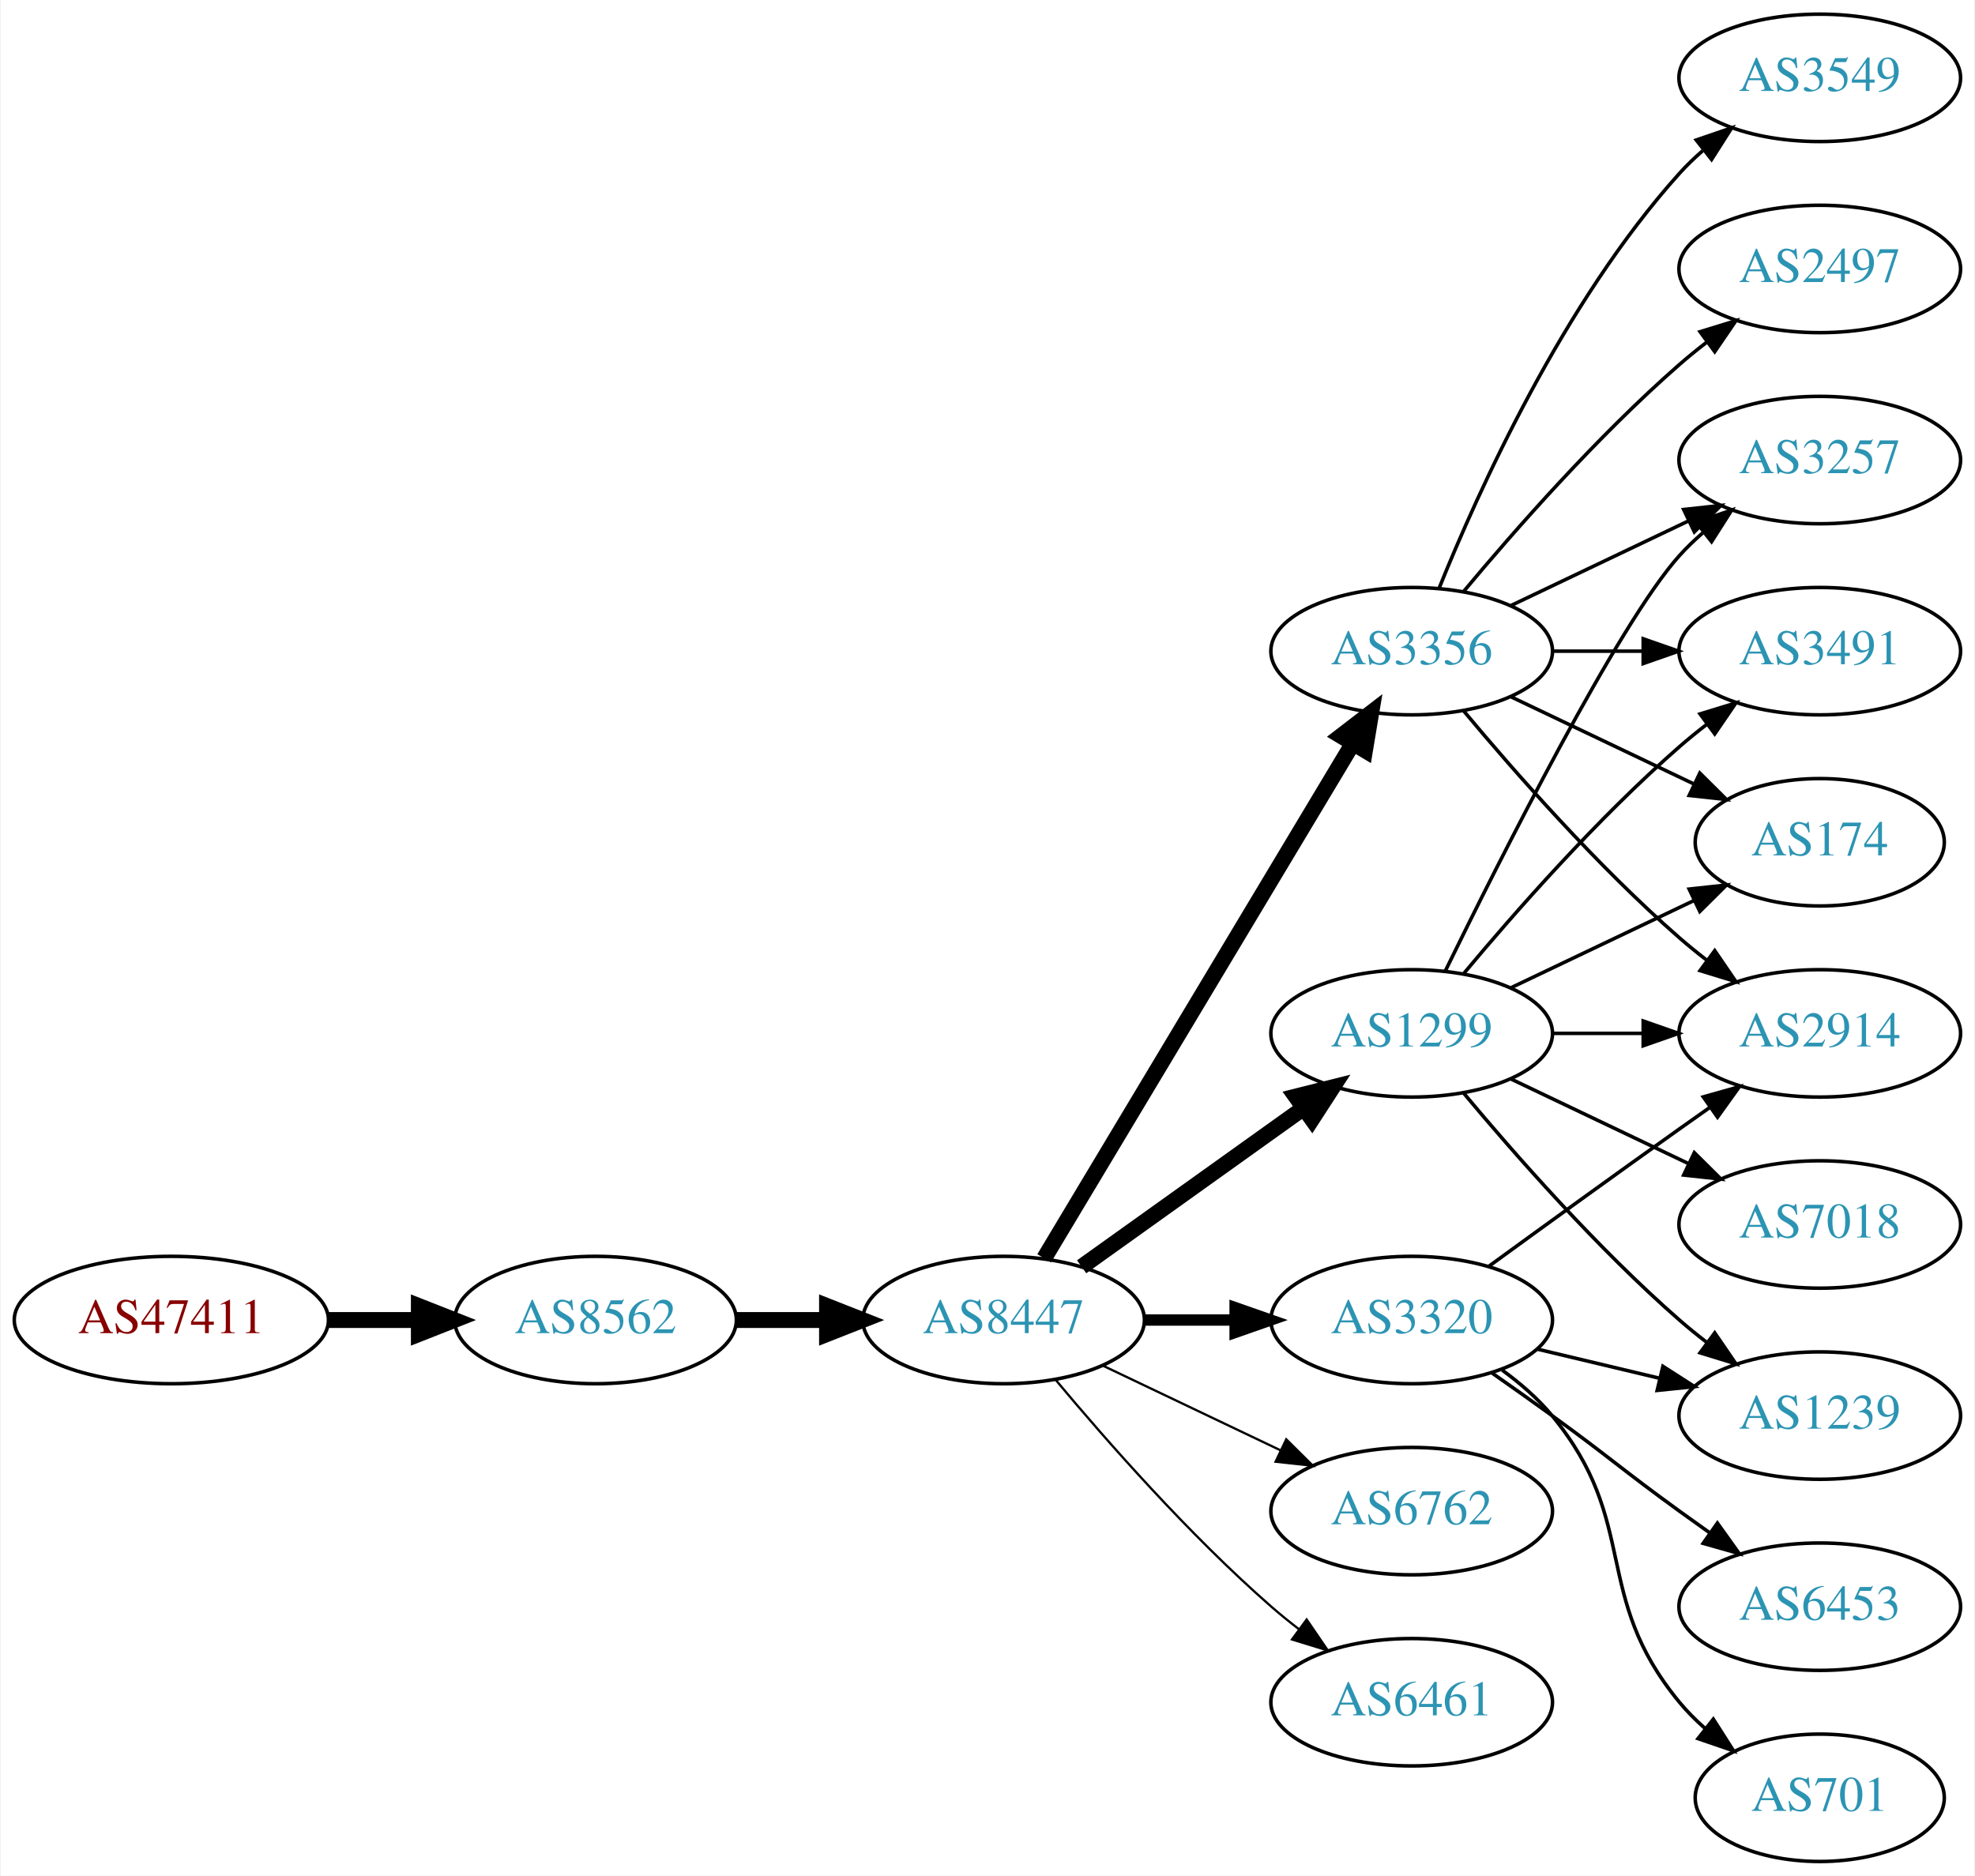
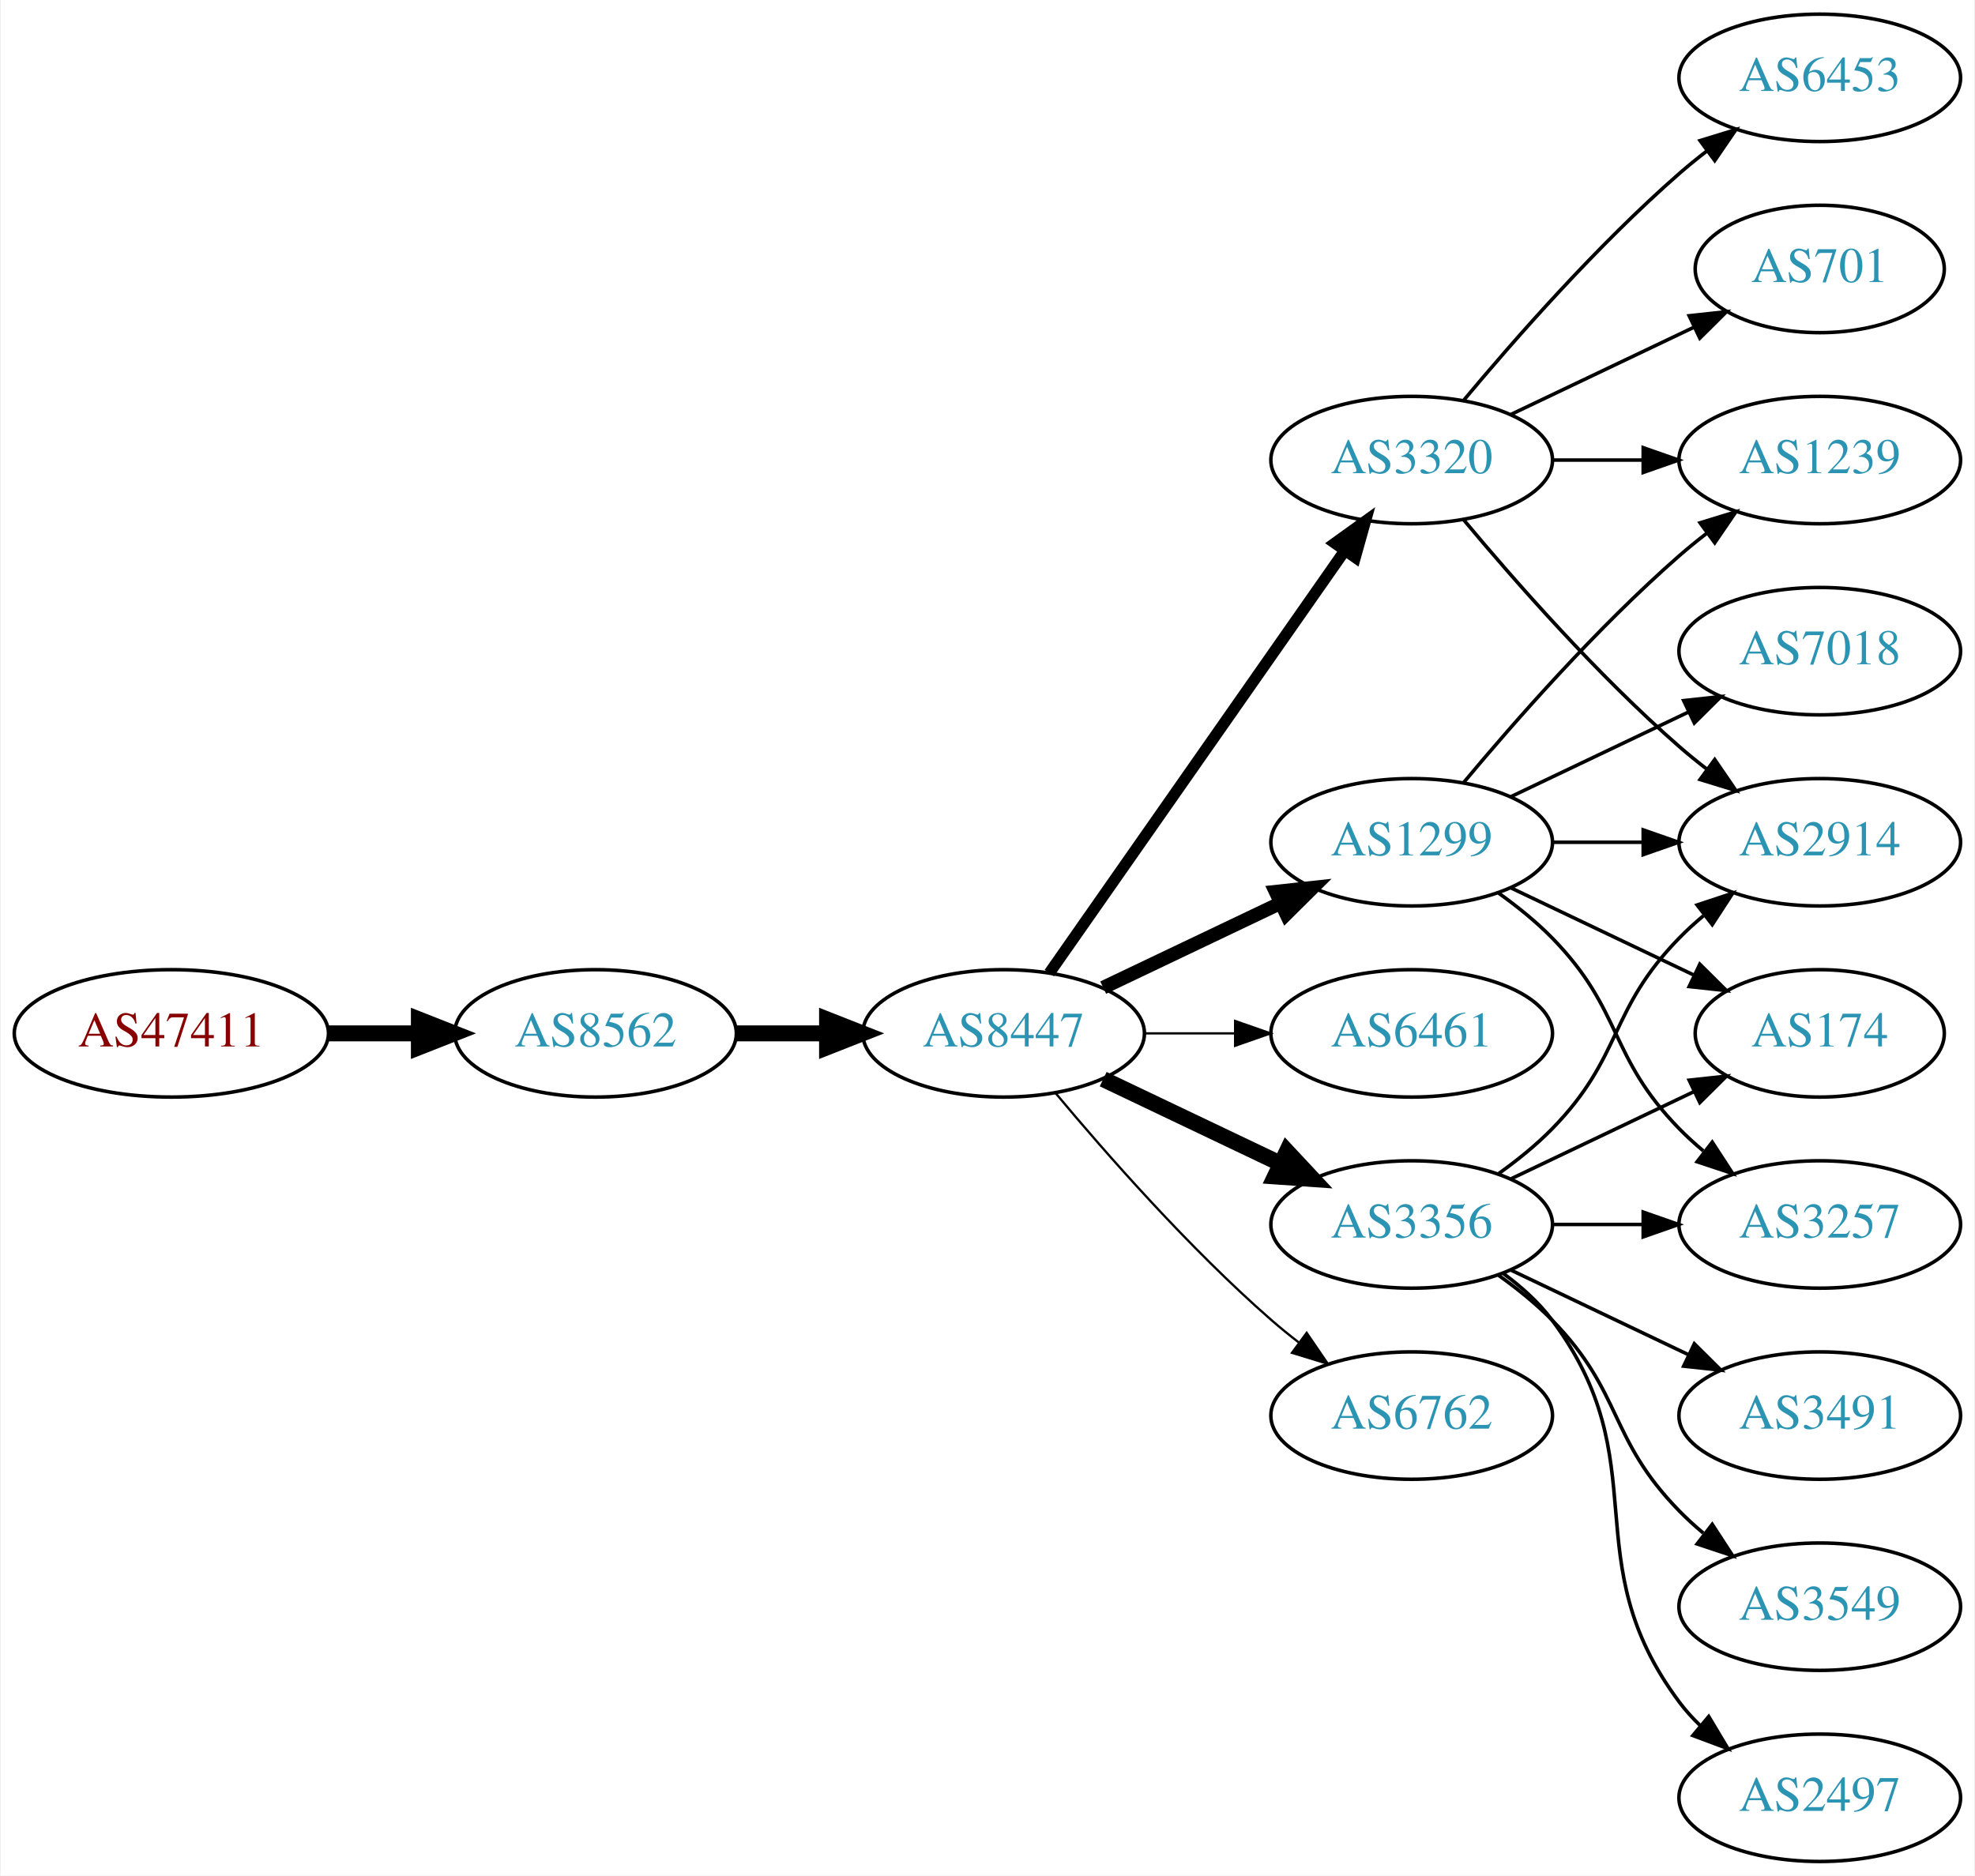
<svg xmlns="http://www.w3.org/2000/svg" xmlns:xlink="http://www.w3.org/1999/xlink" width="558pt" height="530pt" viewBox="0.00 0.00 557.56 530.00">
  <g id="graph0" class="graph" transform="scale(1 1) rotate(0) translate(4 526)">
    <polygon fill="white" stroke="none" points="-4,4 -4,-526 553.564,-526 553.564,4 -4,4" />
    <g id="node1" class="node">
      <g id="a_node1">
        <a xlink:href="/asn/47411" xlink:title="AS47411 ~ Kremsmueller Industrieanlagenbau KG [AT]">
-           <ellipse fill="#ffffff" stroke="black" cx="44.196" cy="-153" rx="44.393" ry="18" />
-           <text text-anchor="middle" x="44.196" y="-149.3" font-family="Times,serif" font-size="14.00" fill="#880000">AS47411</text>
+           <ellipse fill="#ffffff" stroke="black" cx="44.196" cy="-234" rx="44.393" ry="18" />
+           <text text-anchor="middle" x="44.196" y="-230.3" font-family="Times,serif" font-size="14.00" fill="#880000">AS47411</text>
        </a>
      </g>
    </g>
    <g id="node2" class="node">
      <g id="a_node2">
        <a xlink:href="/asn/8562" xlink:title="AS8562 ~ A1 Telekom Austria AG [AT]">
-           <ellipse fill="#ffffff" stroke="black" cx="164.039" cy="-153" rx="39.794" ry="18" />
-           <text text-anchor="middle" x="164.039" y="-149.3" font-family="Times,serif" font-size="14.00" fill="#2c94b3">AS8562</text>
+           <ellipse fill="#ffffff" stroke="black" cx="164.039" cy="-234" rx="39.794" ry="18" />
+           <text text-anchor="middle" x="164.039" y="-230.3" font-family="Times,serif" font-size="14.00" fill="#2c94b3">AS8562</text>
        </a>
      </g>
    </g>
    <g id="edge1" class="edge">
-       <path fill="none" stroke="black" stroke-width="4.5" d="M88.407,-153C96.72,-153 105.482,-153 113.965,-153" />
-       <polygon fill="black" stroke="black" stroke-width="4.5" points="114.123,-156.938 124.123,-153 114.123,-149.063 114.123,-156.938" />
+       <path fill="none" stroke="black" stroke-width="4.5" d="M88.407,-234C96.72,-234 105.482,-234 113.965,-234" />
+       <polygon fill="black" stroke="black" stroke-width="4.5" points="114.123,-237.938 124.123,-234 114.123,-230.063 114.123,-237.938" />
    </g>
    <g id="node3" class="node">
      <g id="a_node3">
        <a xlink:href="/asn/8447" xlink:title="AS8447 ~ A1 Telekom Austria AG [AT]">
-           <ellipse fill="#ffffff" stroke="black" cx="279.332" cy="-153" rx="39.794" ry="18" />
-           <text text-anchor="middle" x="279.332" y="-149.3" font-family="Times,serif" font-size="14.00" fill="#2c94b3">AS8447</text>
+           <ellipse fill="#ffffff" stroke="black" cx="279.332" cy="-234" rx="39.794" ry="18" />
+           <text text-anchor="middle" x="279.332" y="-230.3" font-family="Times,serif" font-size="14.00" fill="#2c94b3">AS8447</text>
        </a>
      </g>
    </g>
    <g id="edge2" class="edge">
-       <path fill="none" stroke="black" stroke-width="4.5" d="M203.711,-153C211.914,-153 220.678,-153 229.21,-153" />
-       <polygon fill="black" stroke="black" stroke-width="4.5" points="229.449,-156.938 239.449,-153 229.449,-149.063 229.449,-156.938" />
+       <path fill="none" stroke="black" stroke-width="4.5" d="M203.711,-234C211.914,-234 220.678,-234 229.21,-234" />
+       <polygon fill="black" stroke="black" stroke-width="4.5" points="229.449,-237.938 239.449,-234 229.449,-230.063 229.449,-237.938" />
    </g>
    <g id="node4" class="node">
      <g id="a_node4">
        <a xlink:href="/asn/1299" xlink:title="AS1299 ~ Telia Carrier [EU]">
-           <ellipse fill="#ffffff" stroke="black" cx="394.625" cy="-234" rx="39.794" ry="18" />
-           <text text-anchor="middle" x="394.625" y="-230.3" font-family="Times,serif" font-size="14.00" fill="#2c94b3">AS1299</text>
+           <ellipse fill="#ffffff" stroke="black" cx="394.625" cy="-288" rx="39.794" ry="18" />
+           <text text-anchor="middle" x="394.625" y="-284.3" font-family="Times,serif" font-size="14.00" fill="#2c94b3">AS1299</text>
        </a>
      </g>
    </g>
    <g id="edge3" class="edge">
-       <path fill="none" stroke="black" stroke-width="4.5" d="M301.376,-168.046C318.99,-180.639 344.329,-198.755 363.994,-212.816" />
-       <polygon fill="black" stroke="black" stroke-width="4.5" points="361.884,-216.147 372.309,-218.76 366.464,-209.741 361.884,-216.147" />
+       <path fill="none" stroke="black" stroke-width="3.857" d="M307.468,-246.934C322.462,-254.081 341.283,-263.052 357.506,-270.785" />
+       <polygon fill="black" stroke="black" stroke-width="3.857" points="356.177,-274.028 366.71,-275.171 359.188,-267.709 356.177,-274.028" />
    </g>
    <g id="node5" class="node">
      <g id="a_node5">
-         <a xlink:href="/asn/3356" xlink:title="AS3356 ~ Level 3 Parent, LLC [US]">
-           <ellipse fill="#ffffff" stroke="black" cx="394.625" cy="-342" rx="39.794" ry="18" />
-           <text text-anchor="middle" x="394.625" y="-338.3" font-family="Times,serif" font-size="14.00" fill="#2c94b3">AS3356</text>
+         <a xlink:href="/asn/3320" xlink:title="AS3320 ~ DTAG [DE]">
+           <ellipse fill="#ffffff" stroke="black" cx="394.625" cy="-396" rx="39.794" ry="18" />
+           <text text-anchor="middle" x="394.625" y="-392.3" font-family="Times,serif" font-size="14.00" fill="#2c94b3">AS3320</text>
        </a>
      </g>
    </g>
    <g id="edge4" class="edge">
-       <path fill="none" stroke="black" stroke-width="4.5" d="M290.787,-170.442C310.768,-203.775 354.473,-276.686 377.959,-315.866" />
-       <polygon fill="black" stroke="black" stroke-width="4.5" points="374.676,-318.048 383.195,-324.6 381.43,-313.999 374.676,-318.048" />
+       <path fill="none" stroke="black" stroke-width="3.214" d="M292.242,-251.031C312.164,-279.517 352.353,-336.985 375.703,-370.374" />
+       <polygon fill="black" stroke="black" stroke-width="3.214" points="372.934,-372.521 381.533,-378.71 378.67,-368.509 372.934,-372.521" />
    </g>
    <g id="node6" class="node">
      <g id="a_node6">
-         <a xlink:href="/asn/3320" xlink:title="AS3320 ~ DTAG [DE]">
-           <ellipse fill="#ffffff" stroke="black" cx="394.625" cy="-153" rx="39.794" ry="18" />
-           <text text-anchor="middle" x="394.625" y="-149.3" font-family="Times,serif" font-size="14.00" fill="#2c94b3">AS3320</text>
+         <a xlink:href="/asn/6461" xlink:title="AS6461 ~ Zayo Bandwidth [US]">
+           <ellipse fill="#ffffff" stroke="black" cx="394.625" cy="-234" rx="39.794" ry="18" />
+           <text text-anchor="middle" x="394.625" y="-230.3" font-family="Times,serif" font-size="14.00" fill="#2c94b3">AS6461</text>
        </a>
      </g>
    </g>
    <g id="edge5" class="edge">
-       <path fill="none" stroke="black" stroke-width="3.214" d="M319.004,-153C327.207,-153 335.971,-153 344.503,-153" />
-       <polygon fill="black" stroke="black" stroke-width="3.214" points="344.742,-156.5 354.742,-153 344.742,-149.5 344.742,-156.5" />
+       <path fill="none" stroke="black" stroke-width="0.643" d="M319.004,-234C327.207,-234 335.971,-234 344.503,-234" />
+       <polygon fill="black" stroke="black" stroke-width="0.643" points="344.742,-237.5 354.742,-234 344.742,-230.5 344.742,-237.5" />
    </g>
    <g id="node7" class="node">
      <g id="a_node7">
-         <a xlink:href="/asn/6762" xlink:title="AS6762 ~ TELECOM ITALIA SPARKLE S.p.A. [IT]">
-           <ellipse fill="#ffffff" stroke="black" cx="394.625" cy="-99" rx="39.794" ry="18" />
-           <text text-anchor="middle" x="394.625" y="-95.3" font-family="Times,serif" font-size="14.00" fill="#2c94b3">AS6762</text>
+         <a xlink:href="/asn/3356" xlink:title="AS3356 ~ Level 3 Parent, LLC [US]">
+           <ellipse fill="#ffffff" stroke="black" cx="394.625" cy="-180" rx="39.794" ry="18" />
+           <text text-anchor="middle" x="394.625" y="-176.3" font-family="Times,serif" font-size="14.00" fill="#2c94b3">AS3356</text>
        </a>
      </g>
    </g>
    <g id="edge6" class="edge">
-       <path fill="none" stroke="black" stroke-width="0.643" d="M307.468,-140.066C322.462,-132.919 341.283,-123.948 357.506,-116.215" />
-       <polygon fill="black" stroke="black" stroke-width="0.643" points="359.188,-119.291 366.71,-111.829 356.177,-112.972 359.188,-119.291" />
+       <path fill="none" stroke="black" stroke-width="4.5" d="M307.468,-221.066C322.462,-213.919 341.283,-204.948 357.506,-197.215" />
+       <polygon fill="black" stroke="black" stroke-width="4.5" points="359.377,-200.686 366.71,-192.829 355.988,-193.577 359.377,-200.686" />
    </g>
    <g id="node8" class="node">
      <g id="a_node8">
-         <a xlink:href="/asn/6461" xlink:title="AS6461 ~ Zayo Bandwidth [US]">
-           <ellipse fill="#ffffff" stroke="black" cx="394.625" cy="-45" rx="39.794" ry="18" />
-           <text text-anchor="middle" x="394.625" y="-41.3" font-family="Times,serif" font-size="14.00" fill="#2c94b3">AS6461</text>
+         <a xlink:href="/asn/6762" xlink:title="AS6762 ~ TELECOM ITALIA SPARKLE S.p.A. [IT]">
+           <ellipse fill="#ffffff" stroke="black" cx="394.625" cy="-126" rx="39.794" ry="18" />
+           <text text-anchor="middle" x="394.625" y="-122.3" font-family="Times,serif" font-size="14.00" fill="#2c94b3">AS6762</text>
        </a>
      </g>
    </g>
    <g id="edge7" class="edge">
-       <path fill="none" stroke="black" stroke-width="0.643" d="M293.962,-136.183C308.244,-119.071 331.791,-92.255 354.978,-72 357.444,-69.846 360.082,-67.706 362.78,-65.628" />
-       <polygon fill="black" stroke="black" stroke-width="0.643" points="364.953,-68.375 370.934,-59.63 360.805,-62.736 364.953,-68.375" />
+       <path fill="none" stroke="black" stroke-width="0.643" d="M293.962,-217.183C308.244,-200.071 331.791,-173.255 354.978,-153 357.444,-150.846 360.082,-148.706 362.78,-146.628" />
+       <polygon fill="black" stroke="black" stroke-width="0.643" points="364.953,-149.375 370.934,-140.63 360.805,-143.736 364.953,-149.375" />
    </g>
    <g id="node9" class="node">
      <g id="a_node9">
-         <a xlink:href="/asn/2914" xlink:title="AS2914 ~ NTT America, Inc. [US]">
-           <ellipse fill="#ffffff" stroke="black" cx="509.918" cy="-234" rx="39.794" ry="18" />
-           <text text-anchor="middle" x="509.918" y="-230.3" font-family="Times,serif" font-size="14.00" fill="#2c94b3">AS2914</text>
+         <a xlink:href="/asn/3257" xlink:title="AS3257 ~ GTT [DE]">
+           <ellipse fill="#ffffff" stroke="black" cx="509.918" cy="-180" rx="39.794" ry="18" />
+           <text text-anchor="middle" x="509.918" y="-176.3" font-family="Times,serif" font-size="14.00" fill="#2c94b3">AS3257</text>
        </a>
      </g>
    </g>
    <g id="edge8" class="edge">
-       <path fill="none" stroke="black" d="M434.297,-234C442.5,-234 451.264,-234 459.796,-234" />
-       <polygon fill="black" stroke="black" points="460.035,-237.5 470.035,-234 460.035,-230.5 460.035,-237.5" />
+       <path fill="none" stroke="black" d="M419.219,-273.611C424.475,-269.852 429.806,-265.563 434.271,-261 454.443,-240.383 450.099,-227.617 470.271,-207 472.364,-204.861 474.647,-202.782 477.024,-200.79" />
+       <polygon fill="black" stroke="black" points="479.542,-203.268 485.323,-194.389 475.267,-197.725 479.542,-203.268" />
    </g>
    <g id="node10" class="node">
      <g id="a_node10">
        <a xlink:href="/asn/7018" xlink:title="AS7018 ~ AT&amp;T Services, Inc. [US]">
-           <ellipse fill="#ffffff" stroke="black" cx="509.918" cy="-180" rx="39.794" ry="18" />
-           <text text-anchor="middle" x="509.918" y="-176.3" font-family="Times,serif" font-size="14.00" fill="#2c94b3">AS7018</text>
+           <ellipse fill="#ffffff" stroke="black" cx="509.918" cy="-342" rx="39.794" ry="18" />
+           <text text-anchor="middle" x="509.918" y="-338.3" font-family="Times,serif" font-size="14.00" fill="#2c94b3">AS7018</text>
        </a>
      </g>
    </g>
    <g id="edge9" class="edge">
-       <path fill="none" stroke="black" d="M422.761,-221.066C437.755,-213.919 456.576,-204.948 472.799,-197.215" />
-       <polygon fill="black" stroke="black" points="474.481,-200.291 482.002,-192.829 471.469,-193.972 474.481,-200.291" />
+       <path fill="none" stroke="black" d="M422.761,-300.934C437.755,-308.081 456.576,-317.052 472.799,-324.785" />
+       <polygon fill="black" stroke="black" points="471.469,-328.028 482.002,-329.171 474.481,-321.709 471.469,-328.028" />
    </g>
    <g id="node11" class="node">
      <g id="a_node11">
-         <a xlink:href="/asn/1239" xlink:title="AS1239 ~ Sprint [US]">
-           <ellipse fill="#ffffff" stroke="black" cx="509.918" cy="-126" rx="39.794" ry="18" />
-           <text text-anchor="middle" x="509.918" y="-122.3" font-family="Times,serif" font-size="14.00" fill="#2c94b3">AS1239</text>
+         <a xlink:href="/asn/174" xlink:title="AS174 ~ Cogent Communications [US]">
+           <ellipse fill="#ffffff" stroke="black" cx="509.918" cy="-234" rx="35.194" ry="18" />
+           <text text-anchor="middle" x="509.918" y="-230.3" font-family="Times,serif" font-size="14.00" fill="#2c94b3">AS174</text>
        </a>
      </g>
    </g>
    <g id="edge10" class="edge">
-       <path fill="none" stroke="black" d="M409.255,-217.183C423.537,-200.071 447.084,-173.255 470.271,-153 472.737,-150.846 475.375,-148.706 478.073,-146.628" />
-       <polygon fill="black" stroke="black" points="480.246,-149.375 486.227,-140.63 476.098,-143.736 480.246,-149.375" />
+       <path fill="none" stroke="black" d="M422.761,-275.066C438.193,-267.71 457.678,-258.423 474.213,-250.541" />
+       <polygon fill="black" stroke="black" points="476.034,-253.551 483.555,-246.089 473.022,-247.232 476.034,-253.551" />
    </g>
    <g id="node12" class="node">
      <g id="a_node12">
-         <a xlink:href="/asn/3257" xlink:title="AS3257 ~ GTT [DE]">
+         <a xlink:href="/asn/1239" xlink:title="AS1239 ~ Sprint [US]">
          <ellipse fill="#ffffff" stroke="black" cx="509.918" cy="-396" rx="39.794" ry="18" />
-           <text text-anchor="middle" x="509.918" y="-392.3" font-family="Times,serif" font-size="14.00" fill="#2c94b3">AS3257</text>
+           <text text-anchor="middle" x="509.918" y="-392.3" font-family="Times,serif" font-size="14.00" fill="#2c94b3">AS1239</text>
        </a>
      </g>
    </g>
    <g id="edge11" class="edge">
-       <path fill="none" stroke="black" d="M404.062,-251.511C419.681,-283.509 453.067,-349.893 470.271,-369 472.273,-371.224 474.492,-373.363 476.825,-375.397" />
-       <polygon fill="black" stroke="black" points="475.023,-378.433 485.044,-381.873 479.355,-372.935 475.023,-378.433" />
+       <path fill="none" stroke="black" d="M409.255,-304.817C423.537,-321.929 447.084,-348.745 470.271,-369 472.737,-371.154 475.375,-373.294 478.073,-375.372" />
+       <polygon fill="black" stroke="black" points="476.098,-378.264 486.227,-381.37 480.246,-372.625 476.098,-378.264" />
    </g>
    <g id="node13" class="node">
      <g id="a_node13">
-         <a xlink:href="/asn/3491" xlink:title="AS3491 ~ PCCW Global, Inc. [US]">
-           <ellipse fill="#ffffff" stroke="black" cx="509.918" cy="-342" rx="39.794" ry="18" />
-           <text text-anchor="middle" x="509.918" y="-338.3" font-family="Times,serif" font-size="14.00" fill="#2c94b3">AS3491</text>
+         <a xlink:href="/asn/2914" xlink:title="AS2914 ~ NTT America, Inc. [US]">
+           <ellipse fill="#ffffff" stroke="black" cx="509.918" cy="-288" rx="39.794" ry="18" />
+           <text text-anchor="middle" x="509.918" y="-284.3" font-family="Times,serif" font-size="14.00" fill="#2c94b3">AS2914</text>
        </a>
      </g>
    </g>
    <g id="edge12" class="edge">
-       <path fill="none" stroke="black" d="M409.255,-250.817C423.537,-267.929 447.084,-294.745 470.271,-315 472.737,-317.154 475.375,-319.294 478.073,-321.372" />
-       <polygon fill="black" stroke="black" points="476.098,-324.264 486.227,-327.37 480.246,-318.625 476.098,-324.264" />
+       <path fill="none" stroke="black" d="M434.297,-288C442.5,-288 451.264,-288 459.796,-288" />
+       <polygon fill="black" stroke="black" points="460.035,-291.5 470.035,-288 460.035,-284.5 460.035,-291.5" />
+     </g>
+     <g id="edge13" class="edge">
+       <path fill="none" stroke="black" d="M434.297,-396C442.5,-396 451.264,-396 459.796,-396" />
+       <polygon fill="black" stroke="black" points="460.035,-399.5 470.035,-396 460.035,-392.5 460.035,-399.5" />
+     </g>
+     <g id="edge15" class="edge">
+       <path fill="none" stroke="black" d="M409.255,-379.183C423.537,-362.071 447.084,-335.255 470.271,-315 472.737,-312.846 475.375,-310.706 478.073,-308.628" />
+       <polygon fill="black" stroke="black" points="480.246,-311.375 486.227,-302.63 476.098,-305.736 480.246,-311.375" />
    </g>
    <g id="node14" class="node">
      <g id="a_node14">
-         <a xlink:href="/asn/174" xlink:title="AS174 ~ Cogent Communications [US]">
-           <ellipse fill="#ffffff" stroke="black" cx="509.918" cy="-288" rx="35.194" ry="18" />
-           <text text-anchor="middle" x="509.918" y="-284.3" font-family="Times,serif" font-size="14.00" fill="#2c94b3">AS174</text>
-         </a>
-       </g>
-     </g>
-     <g id="edge13" class="edge">
-       <path fill="none" stroke="black" d="M422.761,-246.934C438.193,-254.29 457.678,-263.577 474.213,-271.459" />
-       <polygon fill="black" stroke="black" points="473.022,-274.768 483.555,-275.911 476.034,-268.449 473.022,-274.768" />
+         <a xlink:href="/asn/701" xlink:title="AS701 ~ UUNET [US]">
+           <ellipse fill="#ffffff" stroke="black" cx="509.918" cy="-450" rx="35.194" ry="18" />
+           <text text-anchor="middle" x="509.918" y="-446.3" font-family="Times,serif" font-size="14.00" fill="#2c94b3">AS701</text>
+         </a>
+       </g>
    </g>
    <g id="edge14" class="edge">
-       <path fill="none" stroke="black" d="M409.255,-325.183C423.537,-308.071 447.084,-281.255 470.271,-261 472.737,-258.846 475.375,-256.706 478.073,-254.628" />
-       <polygon fill="black" stroke="black" points="480.246,-257.375 486.227,-248.63 476.098,-251.736 480.246,-257.375" />
-     </g>
-     <g id="edge19" class="edge">
-       <path fill="none" stroke="black" d="M422.761,-354.934C437.755,-362.081 456.576,-371.052 472.799,-378.785" />
-       <polygon fill="black" stroke="black" points="471.469,-382.028 482.002,-383.171 474.481,-375.709 471.469,-382.028" />
-     </g>
-     <g id="edge15" class="edge">
-       <path fill="none" stroke="black" d="M434.297,-342C442.5,-342 451.264,-342 459.796,-342" />
-       <polygon fill="black" stroke="black" points="460.035,-345.5 470.035,-342 460.035,-338.5 460.035,-345.5" />
-     </g>
-     <g id="edge16" class="edge">
-       <path fill="none" stroke="black" d="M422.761,-329.066C438.193,-321.71 457.678,-312.423 474.213,-304.541" />
-       <polygon fill="black" stroke="black" points="476.034,-307.551 483.555,-300.089 473.022,-301.232 476.034,-307.551" />
+       <path fill="none" stroke="black" d="M422.761,-408.934C438.193,-416.29 457.678,-425.577 474.213,-433.459" />
+       <polygon fill="black" stroke="black" points="473.022,-436.768 483.555,-437.911 476.034,-430.449 473.022,-436.768" />
    </g>
    <g id="node15" class="node">
      <g id="a_node15">
-         <a xlink:href="/asn/3549" xlink:title="AS3549 ~ Level 3 Parent, LLC [US]">
+         <a xlink:href="/asn/6453" xlink:title="AS6453 ~ TATA COMMUNICATIONS (AMERICA) INC [US]">
          <ellipse fill="#ffffff" stroke="black" cx="509.918" cy="-504" rx="39.794" ry="18" />
-           <text text-anchor="middle" x="509.918" y="-500.3" font-family="Times,serif" font-size="14.00" fill="#2c94b3">AS3549</text>
-         </a>
-       </g>
-     </g>
-     <g id="edge17" class="edge">
-       <path fill="none" stroke="black" d="M402.372,-359.787C413.423,-387.243 437.476,-440.578 470.271,-477 472.273,-479.224 474.492,-481.363 476.825,-483.397" />
-       <polygon fill="black" stroke="black" points="475.023,-486.433 485.044,-489.873 479.355,-480.935 475.023,-486.433" />
+           <text text-anchor="middle" x="509.918" y="-500.3" font-family="Times,serif" font-size="14.00" fill="#2c94b3">AS6453</text>
+         </a>
+       </g>
+     </g>
+     <g id="edge16" class="edge">
+       <path fill="none" stroke="black" d="M409.255,-412.817C423.537,-429.929 447.084,-456.745 470.271,-477 472.737,-479.154 475.375,-481.294 478.073,-483.372" />
+       <polygon fill="black" stroke="black" points="476.098,-486.264 486.227,-489.37 480.246,-480.625 476.098,-486.264" />
+     </g>
+     <g id="edge22" class="edge">
+       <path fill="none" stroke="black" d="M434.297,-180C442.5,-180 451.264,-180 459.796,-180" />
+       <polygon fill="black" stroke="black" points="460.035,-183.5 470.035,-180 460.035,-176.5 460.035,-183.5" />
+     </g>
+     <g id="edge19" class="edge">
+       <path fill="none" stroke="black" d="M422.761,-192.934C438.193,-200.29 457.678,-209.577 474.213,-217.459" />
+       <polygon fill="black" stroke="black" points="473.022,-220.768 483.555,-221.911 476.034,-214.449 473.022,-220.768" />
+     </g>
+     <g id="edge18" class="edge">
+       <path fill="none" stroke="black" d="M419.219,-194.389C424.475,-198.148 429.806,-202.437 434.271,-207 454.443,-227.617 450.099,-240.383 470.271,-261 472.364,-263.139 474.647,-265.218 477.024,-267.21" />
+       <polygon fill="black" stroke="black" points="475.267,-270.275 485.323,-273.611 479.542,-264.732 475.267,-270.275" />
    </g>
    <g id="node16" class="node">
      <g id="a_node16">
-         <a xlink:href="/asn/2497" xlink:title="AS2497 ~ Internet Initiative Japan Inc. [JP]">
-           <ellipse fill="#ffffff" stroke="black" cx="509.918" cy="-450" rx="39.794" ry="18" />
-           <text text-anchor="middle" x="509.918" y="-446.3" font-family="Times,serif" font-size="14.00" fill="#2c94b3">AS2497</text>
-         </a>
-       </g>
-     </g>
-     <g id="edge18" class="edge">
-       <path fill="none" stroke="black" d="M409.255,-358.817C423.537,-375.929 447.084,-402.745 470.271,-423 472.737,-425.154 475.375,-427.294 478.073,-429.372" />
-       <polygon fill="black" stroke="black" points="476.098,-432.264 486.227,-435.37 480.246,-426.625 476.098,-432.264" />
-     </g>
-     <g id="edge22" class="edge">
-       <path fill="none" stroke="black" d="M416.473,-168.222C431.407,-179.091 452.02,-194.025 470.271,-207 473.091,-209.005 476.034,-211.085 478.983,-213.159" />
-       <polygon fill="black" stroke="black" points="477.01,-216.05 487.207,-218.926 481.029,-210.319 477.01,-216.05" />
-     </g>
-     <g id="edge21" class="edge">
-       <path fill="none" stroke="black" d="M430.232,-144.752C441.103,-142.162 453.257,-139.265 464.7,-136.538" />
-       <polygon fill="black" stroke="black" points="465.606,-139.92 474.522,-134.197 463.983,-133.111 465.606,-139.92" />
+         <a xlink:href="/asn/3491" xlink:title="AS3491 ~ PCCW Global, Inc. [US]">
+           <ellipse fill="#ffffff" stroke="black" cx="509.918" cy="-126" rx="39.794" ry="18" />
+           <text text-anchor="middle" x="509.918" y="-122.3" font-family="Times,serif" font-size="14.00" fill="#2c94b3">AS3491</text>
+         </a>
+       </g>
+     </g>
+     <g id="edge17" class="edge">
+       <path fill="none" stroke="black" d="M422.761,-167.066C437.755,-159.919 456.576,-150.948 472.799,-143.215" />
+       <polygon fill="black" stroke="black" points="474.481,-146.291 482.002,-138.829 471.469,-139.972 474.481,-146.291" />
    </g>
    <g id="node17" class="node">
      <g id="a_node17">
-         <a xlink:href="/asn/6453" xlink:title="AS6453 ~ TATA COMMUNICATIONS (AMERICA) INC [US]">
+         <a xlink:href="/asn/3549" xlink:title="AS3549 ~ Level 3 Parent, LLC [US]">
          <ellipse fill="#ffffff" stroke="black" cx="509.918" cy="-72" rx="39.794" ry="18" />
-           <text text-anchor="middle" x="509.918" y="-68.3" font-family="Times,serif" font-size="14.00" fill="#2c94b3">AS6453</text>
+           <text text-anchor="middle" x="509.918" y="-68.3" font-family="Times,serif" font-size="14.00" fill="#2c94b3">AS3549</text>
        </a>
      </g>
    </g>
    <g id="edge20" class="edge">
-       <path fill="none" stroke="black" d="M417.382,-137.991C422.916,-134.121 428.835,-129.936 434.271,-126 450.471,-114.271 454.071,-110.729 470.271,-99 473.074,-96.971 476.005,-94.875 478.946,-92.79" />
-       <polygon fill="black" stroke="black" points="480.997,-95.627 487.16,-87.009 476.968,-89.903 480.997,-95.627" />
+       <path fill="none" stroke="black" d="M419.219,-165.611C424.475,-161.852 429.806,-157.563 434.271,-153 454.443,-132.383 450.099,-119.617 470.271,-99 472.364,-96.861 474.647,-94.782 477.024,-92.79" />
+       <polygon fill="black" stroke="black" points="479.542,-95.268 485.323,-86.389 475.267,-89.725 479.542,-95.268" />
    </g>
    <g id="node18" class="node">
      <g id="a_node18">
-         <a xlink:href="/asn/701" xlink:title="AS701 ~ UUNET [US]">
-           <ellipse fill="#ffffff" stroke="black" cx="509.918" cy="-18" rx="35.194" ry="18" />
-           <text text-anchor="middle" x="509.918" y="-14.3" font-family="Times,serif" font-size="14.00" fill="#2c94b3">AS701</text>
-         </a>
-       </g>
-     </g>
-     <g id="edge23" class="edge">
-       <path fill="none" stroke="black" d="M420.205,-138.844C425.3,-135.128 430.313,-130.799 434.271,-126 459.336,-95.606 445.206,-75.394 470.271,-45 472.406,-42.411 474.849,-39.959 477.445,-37.666" />
-       <polygon fill="black" stroke="black" points="479.853,-40.224 485.544,-31.288 475.522,-34.725 479.853,-40.224" />
+         <a xlink:href="/asn/2497" xlink:title="AS2497 ~ Internet Initiative Japan Inc. [JP]">
+           <ellipse fill="#ffffff" stroke="black" cx="509.918" cy="-18" rx="39.794" ry="18" />
+           <text text-anchor="middle" x="509.918" y="-14.3" font-family="Times,serif" font-size="14.00" fill="#2c94b3">AS2497</text>
+         </a>
+       </g>
+     </g>
+     <g id="edge21" class="edge">
+       <path fill="none" stroke="black" d="M420.555,-166.118C425.631,-162.389 430.549,-157.984 434.271,-153 464.542,-112.458 440,-85.542 470.271,-45 472.016,-42.664 474.023,-40.455 476.186,-38.383" />
+       <polygon fill="black" stroke="black" points="478.546,-40.973 483.987,-31.882 474.064,-35.595 478.546,-40.973" />
    </g>
  </g>
</svg>
